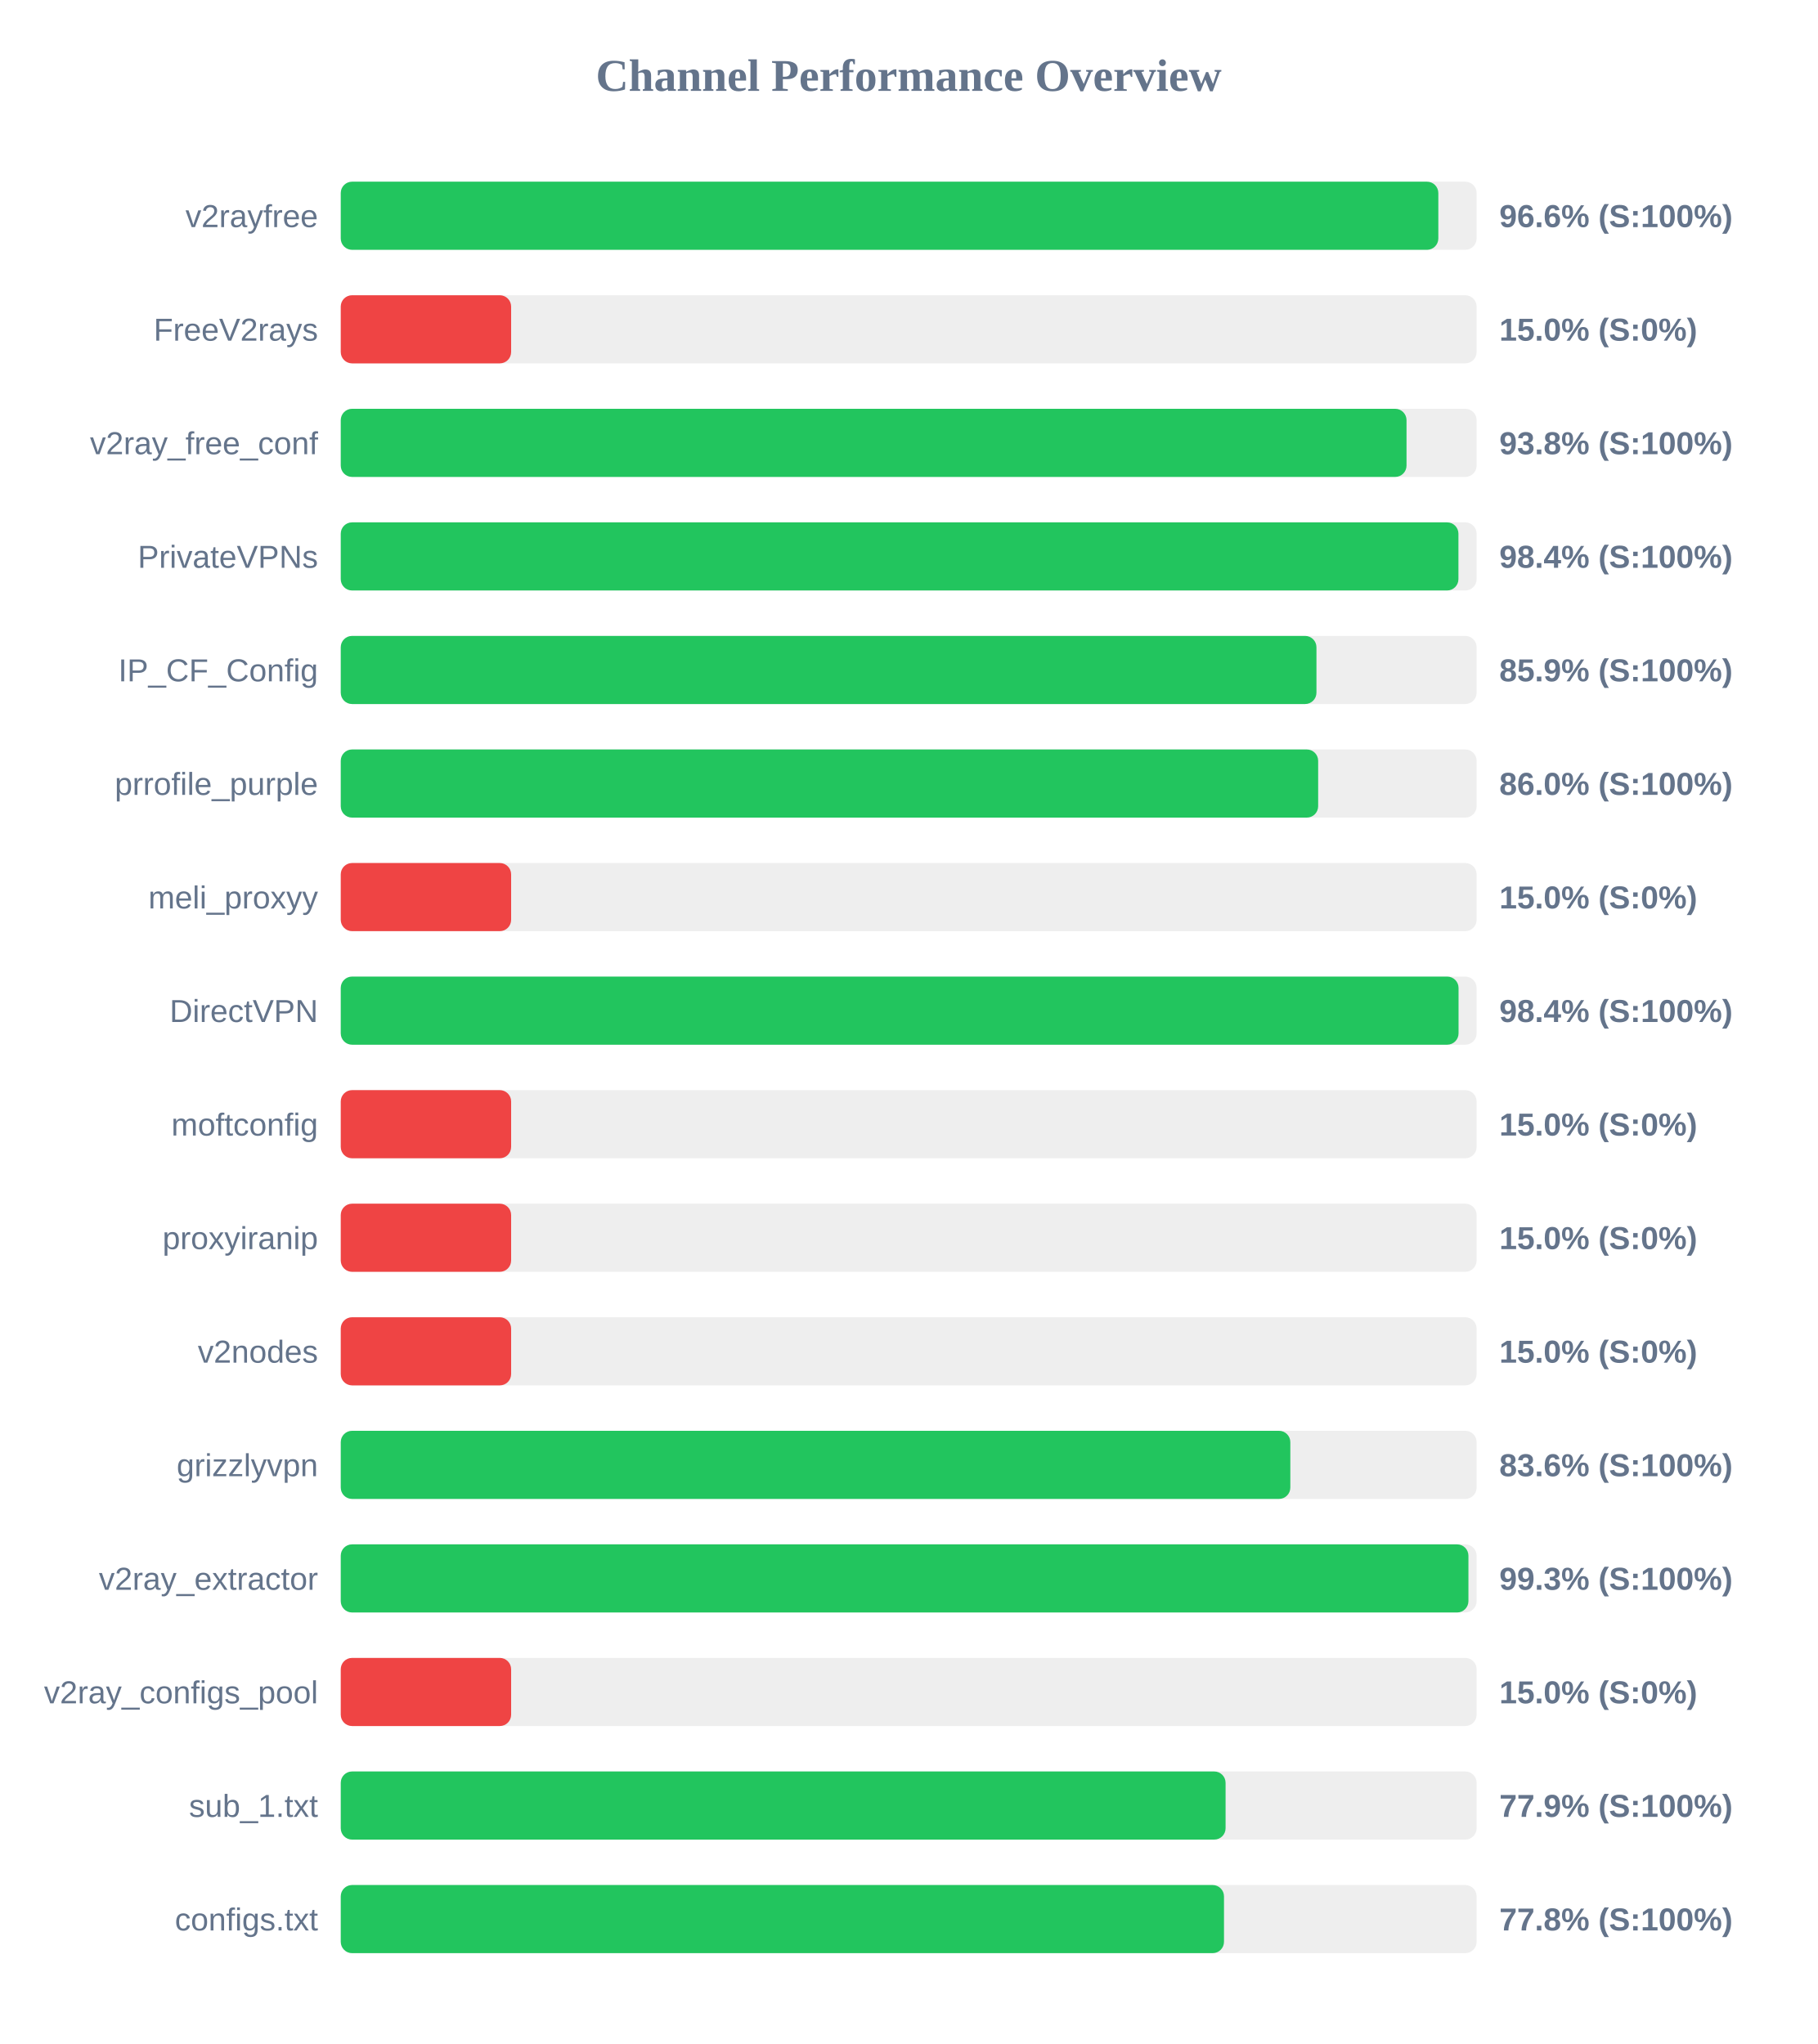
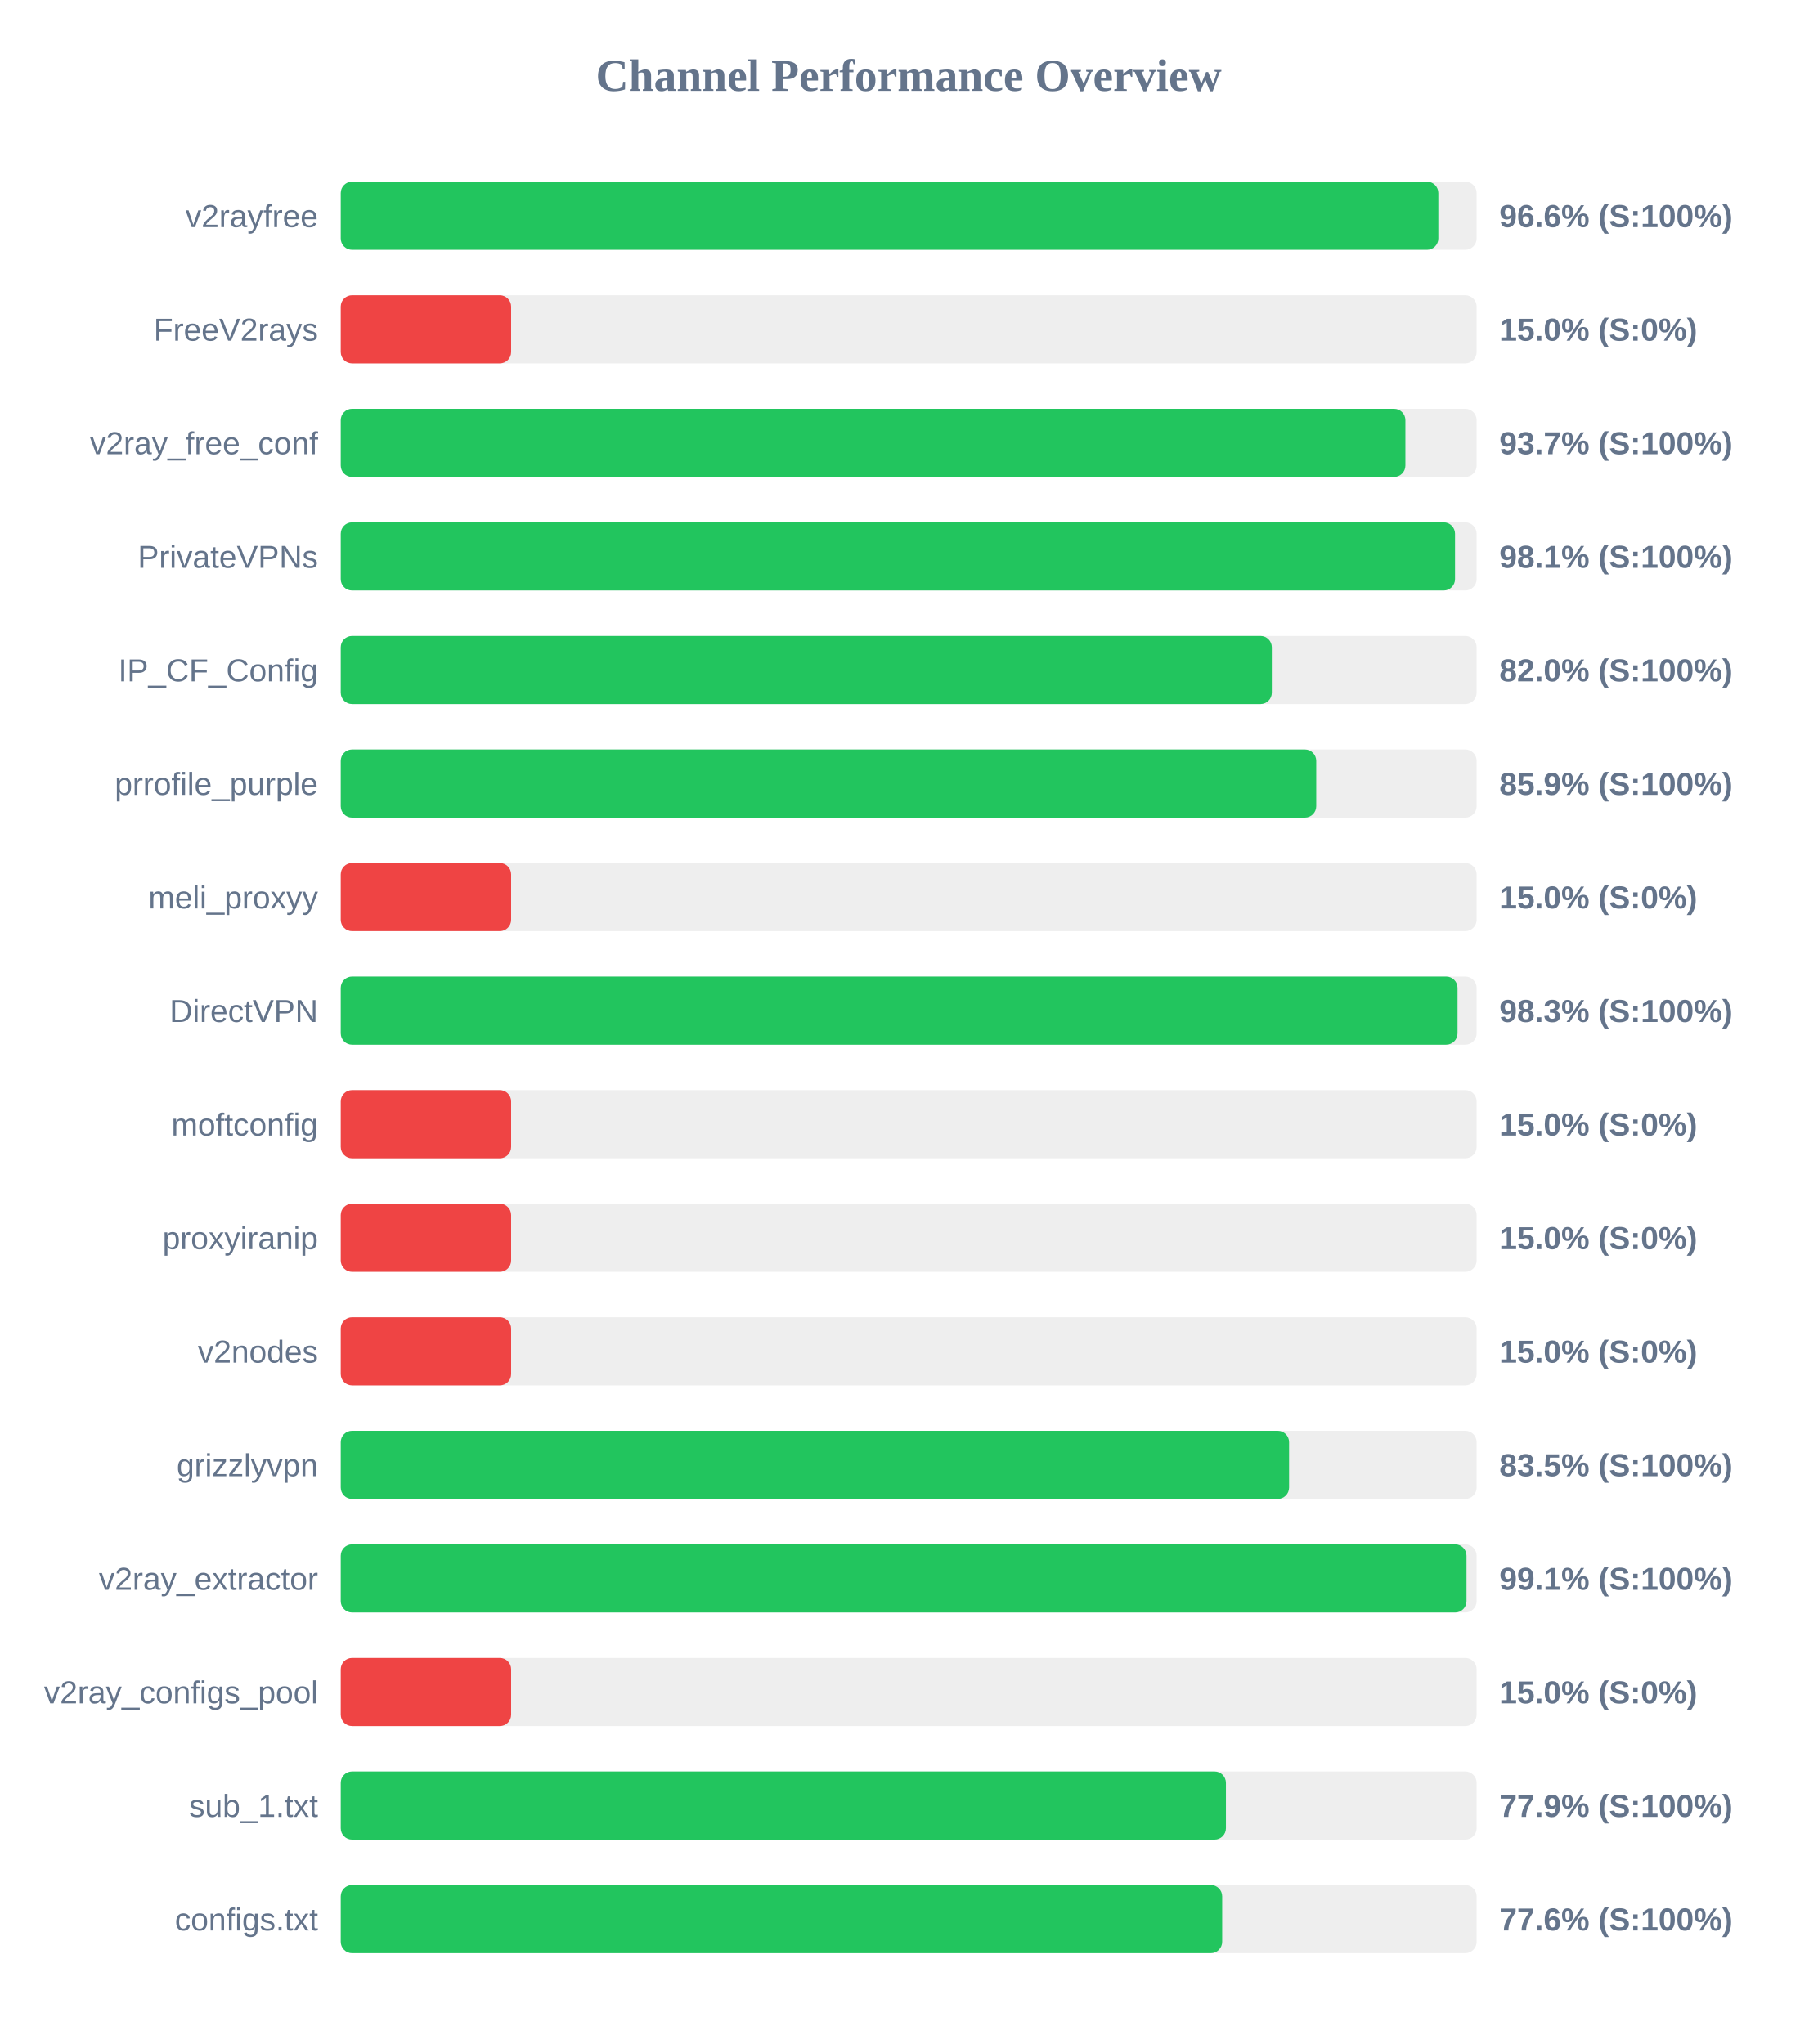
<svg xmlns="http://www.w3.org/2000/svg" width="800" height="900" version="1.1">
  <style>
        .row { font: 14px Arial; fill: #64748b; }
        .score { font: bold 14px Arial; fill: #64748b; }
    </style>
  <text x="400" y="40" text-anchor="middle" font-size="20px" font-weight="bold" fill="#64748b">Channel Performance Overview</text>
  <rect x="150" y="80" width="500" height="30" fill="#eee" rx="5" />
  <rect x="150" y="80" width="483.15" height="30" fill="#22c55e" rx="5" />
  <text x="140" y="100" text-anchor="end" class="row">v2rayfree</text>
  <text x="660" y="100" text-anchor="start" class="score">96.6% (S:100%)</text>
  <rect x="150" y="130" width="500" height="30" fill="#eee" rx="5" />
  <rect x="150" y="130" width="75.0" height="30" fill="#ef4444" rx="5" />
  <text x="140" y="150" text-anchor="end" class="row">FreeV2rays</text>
  <text x="660" y="150" text-anchor="start" class="score">15.0% (S:0%)</text>
  <rect x="150" y="180" width="500" height="30" fill="#eee" rx="5" />
-   <rect x="150" y="180" width="469.15" height="30" fill="#22c55e" rx="5" />
+   <rect x="150" y="180" width="468.65" height="30" fill="#22c55e" rx="5" />
  <text x="140" y="200" text-anchor="end" class="row">v2ray_free_conf</text>
-   <text x="660" y="200" text-anchor="start" class="score">93.8% (S:100%)</text>
+   <text x="660" y="200" text-anchor="start" class="score">93.7% (S:100%)</text>
  <rect x="150" y="230" width="500" height="30" fill="#eee" rx="5" />
-   <rect x="150" y="230" width="492.0" height="30" fill="#22c55e" rx="5" />
+   <rect x="150" y="230" width="490.5" height="30" fill="#22c55e" rx="5" />
  <text x="140" y="250" text-anchor="end" class="row">PrivateVPNs</text>
-   <text x="660" y="250" text-anchor="start" class="score">98.4% (S:100%)</text>
+   <text x="660" y="250" text-anchor="start" class="score">98.1% (S:100%)</text>
  <rect x="150" y="280" width="500" height="30" fill="#eee" rx="5" />
-   <rect x="150" y="280" width="429.5" height="30" fill="#22c55e" rx="5" />
+   <rect x="150" y="280" width="409.85" height="30" fill="#22c55e" rx="5" />
  <text x="140" y="300" text-anchor="end" class="row">IP_CF_Config</text>
-   <text x="660" y="300" text-anchor="start" class="score">85.9% (S:100%)</text>
+   <text x="660" y="300" text-anchor="start" class="score">82.0% (S:100%)</text>
  <rect x="150" y="330" width="500" height="30" fill="#eee" rx="5" />
-   <rect x="150" y="330" width="430.25" height="30" fill="#22c55e" rx="5" />
+   <rect x="150" y="330" width="429.4" height="30" fill="#22c55e" rx="5" />
  <text x="140" y="350" text-anchor="end" class="row">prrofile_purple</text>
-   <text x="660" y="350" text-anchor="start" class="score">86.0% (S:100%)</text>
+   <text x="660" y="350" text-anchor="start" class="score">85.9% (S:100%)</text>
  <rect x="150" y="380" width="500" height="30" fill="#eee" rx="5" />
  <rect x="150" y="380" width="75.0" height="30" fill="#ef4444" rx="5" />
  <text x="140" y="400" text-anchor="end" class="row">meli_proxyy</text>
  <text x="660" y="400" text-anchor="start" class="score">15.0% (S:0%)</text>
  <rect x="150" y="430" width="500" height="30" fill="#eee" rx="5" />
-   <rect x="150" y="430" width="492.05" height="30" fill="#22c55e" rx="5" />
+   <rect x="150" y="430" width="491.6" height="30" fill="#22c55e" rx="5" />
  <text x="140" y="450" text-anchor="end" class="row">DirectVPN</text>
-   <text x="660" y="450" text-anchor="start" class="score">98.4% (S:100%)</text>
+   <text x="660" y="450" text-anchor="start" class="score">98.3% (S:100%)</text>
  <rect x="150" y="480" width="500" height="30" fill="#eee" rx="5" />
  <rect x="150" y="480" width="75.0" height="30" fill="#ef4444" rx="5" />
  <text x="140" y="500" text-anchor="end" class="row">moftconfig</text>
  <text x="660" y="500" text-anchor="start" class="score">15.0% (S:0%)</text>
  <rect x="150" y="530" width="500" height="30" fill="#eee" rx="5" />
  <rect x="150" y="530" width="75.0" height="30" fill="#ef4444" rx="5" />
  <text x="140" y="550" text-anchor="end" class="row">proxyiranip</text>
  <text x="660" y="550" text-anchor="start" class="score">15.0% (S:0%)</text>
  <rect x="150" y="580" width="500" height="30" fill="#eee" rx="5" />
  <rect x="150" y="580" width="75.0" height="30" fill="#ef4444" rx="5" />
  <text x="140" y="600" text-anchor="end" class="row">v2nodes</text>
  <text x="660" y="600" text-anchor="start" class="score">15.0% (S:0%)</text>
  <rect x="150" y="630" width="500" height="30" fill="#eee" rx="5" />
-   <rect x="150" y="630" width="418.0" height="30" fill="#22c55e" rx="5" />
+   <rect x="150" y="630" width="417.45" height="30" fill="#22c55e" rx="5" />
  <text x="140" y="650" text-anchor="end" class="row">grizzlyvpn</text>
-   <text x="660" y="650" text-anchor="start" class="score">83.6% (S:100%)</text>
+   <text x="660" y="650" text-anchor="start" class="score">83.5% (S:100%)</text>
  <rect x="150" y="680" width="500" height="30" fill="#eee" rx="5" />
-   <rect x="150" y="680" width="496.4" height="30" fill="#22c55e" rx="5" />
+   <rect x="150" y="680" width="495.55" height="30" fill="#22c55e" rx="5" />
  <text x="140" y="700" text-anchor="end" class="row">v2ray_extractor</text>
-   <text x="660" y="700" text-anchor="start" class="score">99.3% (S:100%)</text>
+   <text x="660" y="700" text-anchor="start" class="score">99.1% (S:100%)</text>
  <rect x="150" y="730" width="500" height="30" fill="#eee" rx="5" />
  <rect x="150" y="730" width="75.0" height="30" fill="#ef4444" rx="5" />
  <text x="140" y="750" text-anchor="end" class="row">v2ray_configs_pool</text>
  <text x="660" y="750" text-anchor="start" class="score">15.0% (S:0%)</text>
  <rect x="150" y="780" width="500" height="30" fill="#eee" rx="5" />
-   <rect x="150" y="780" width="389.5" height="30" fill="#22c55e" rx="5" />
+   <rect x="150" y="780" width="389.65" height="30" fill="#22c55e" rx="5" />
  <text x="140" y="800" text-anchor="end" class="row">sub_1.txt</text>
  <text x="660" y="800" text-anchor="start" class="score">77.9% (S:100%)</text>
  <rect x="150" y="830" width="500" height="30" fill="#eee" rx="5" />
-   <rect x="150" y="830" width="388.8" height="30" fill="#22c55e" rx="5" />
+   <rect x="150" y="830" width="388.0" height="30" fill="#22c55e" rx="5" />
  <text x="140" y="850" text-anchor="end" class="row">configs.txt</text>
-   <text x="660" y="850" text-anchor="start" class="score">77.8% (S:100%)</text>
+   <text x="660" y="850" text-anchor="start" class="score">77.6% (S:100%)</text>
</svg>
